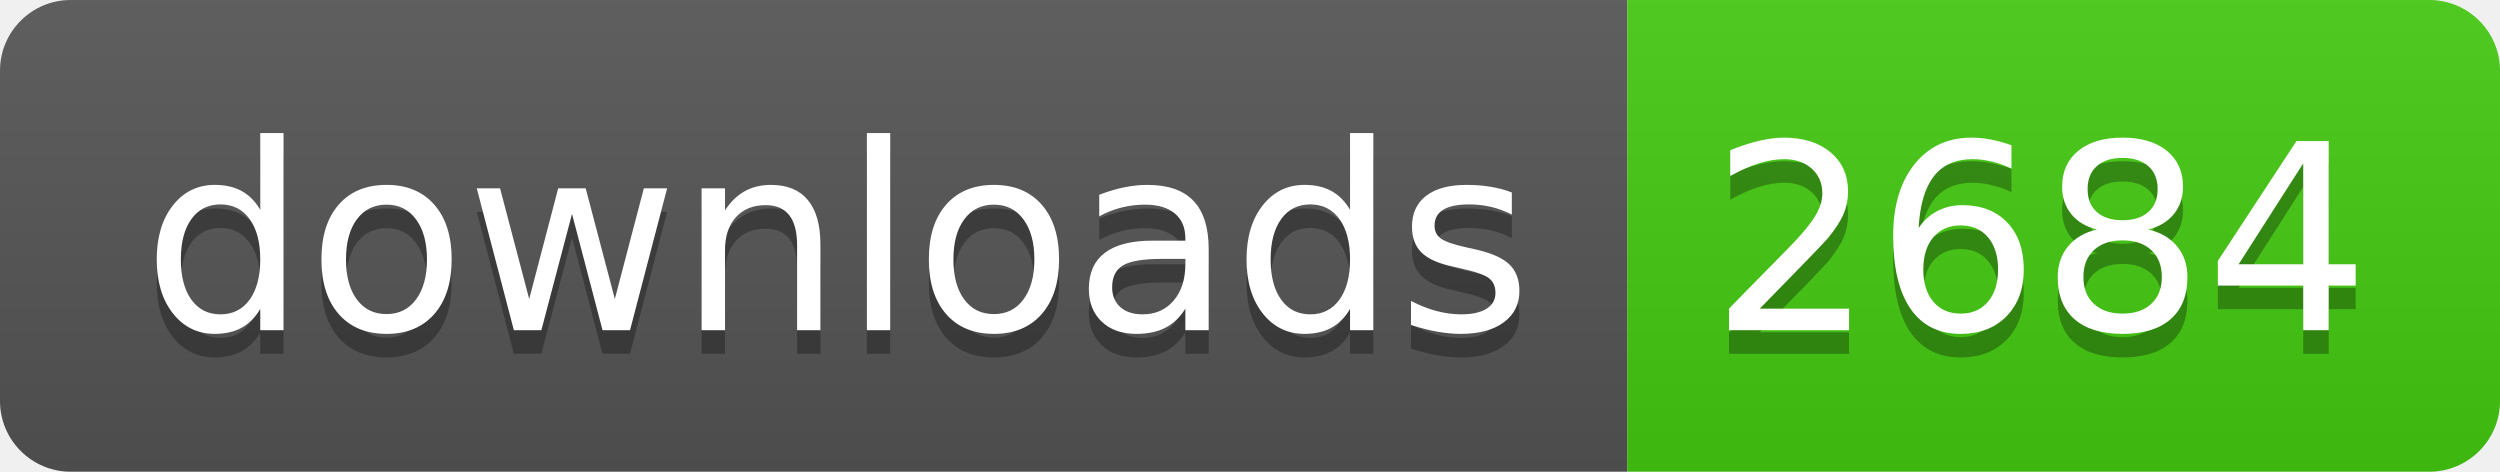
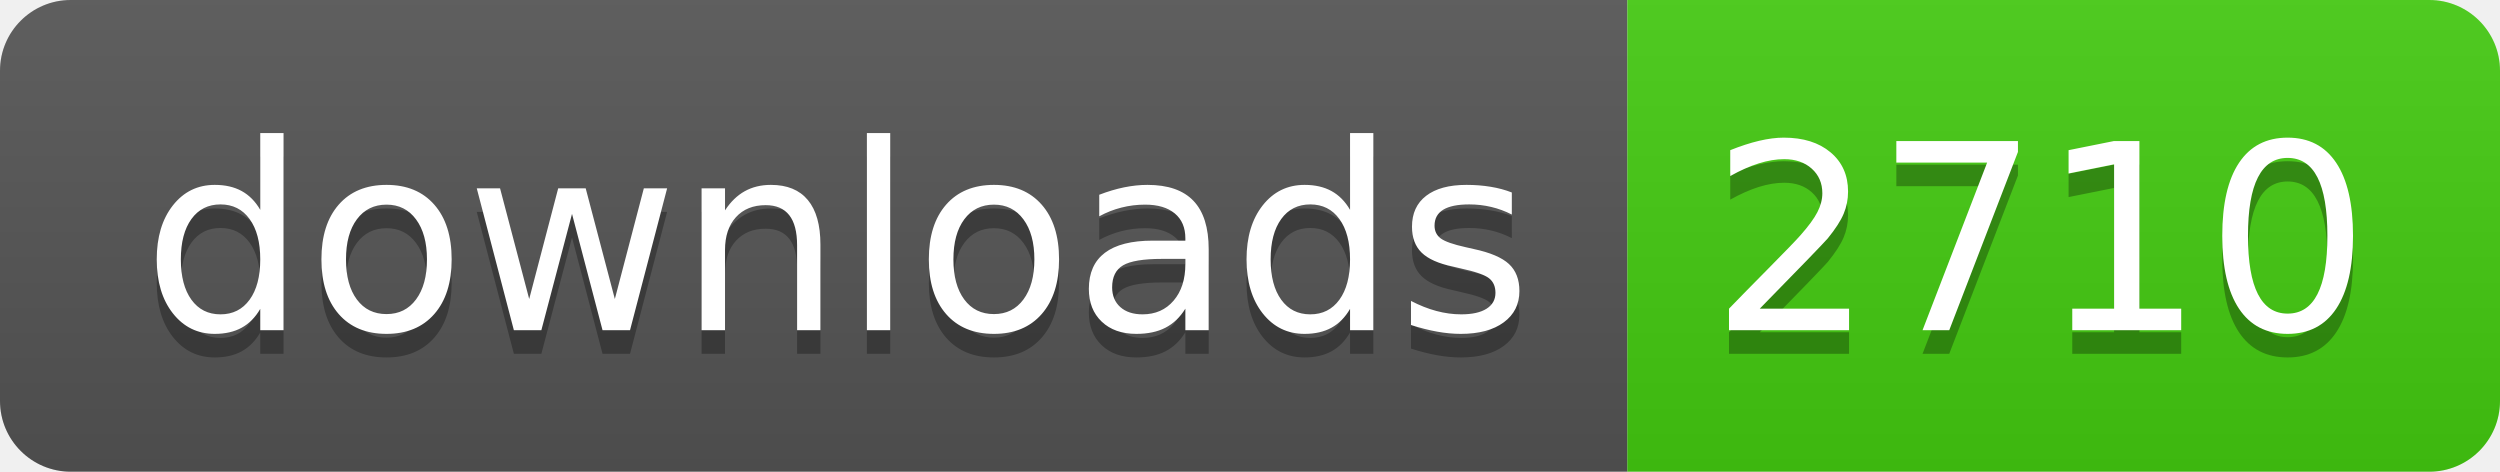
- <svg xmlns="http://www.w3.org/2000/svg" width="106" height="20" role="img" aria-label="downloads: 2684">
+ <svg xmlns="http://www.w3.org/2000/svg" width="106" height="20" role="img" aria-label="downloads: 2710">
  <linearGradient id="s" x2="0" y2="100%">
    <stop offset="0" stop-color="#bbb" stop-opacity=".1" />
    <stop offset="1" stop-opacity=".1" />
  </linearGradient>
  <clipPath id="r">
    <rect width="106" height="20" rx="3" fill="#fff" />
  </clipPath>
  <g clip-path="url(#r)">
    <rect width="69" height="20" fill="#555" />
    <rect x="69" width="37" height="20" fill="#4c1" />
    <rect width="106" height="20" fill="url(#s)" />
  </g>
  <g fill="#fff" text-anchor="middle" font-family="Verdana,Geneva,DejaVu Sans,sans-serif" text-rendering="geometricPrecision" font-size="110">
    <text aria-hidden="true" x="355" y="150" fill="#010101" fill-opacity=".3" transform="scale(.1)" textLength="590">downloads</text>
    <text x="355" y="140" transform="scale(.1)" fill="#fff" textLength="590">downloads</text>
-     <text aria-hidden="true" x="865" y="150" fill="#010101" fill-opacity=".3" transform="scale(.1)" textLength="270">2684</text>
-     <text x="865" y="140" transform="scale(.1)" fill="#fff" textLength="270">2684</text>
+     <text aria-hidden="true" x="865" y="150" fill="#010101" fill-opacity=".3" transform="scale(.1)" textLength="270">2710</text>
+     <text x="865" y="140" transform="scale(.1)" fill="#fff" textLength="270">2710</text>
  </g>
</svg>
